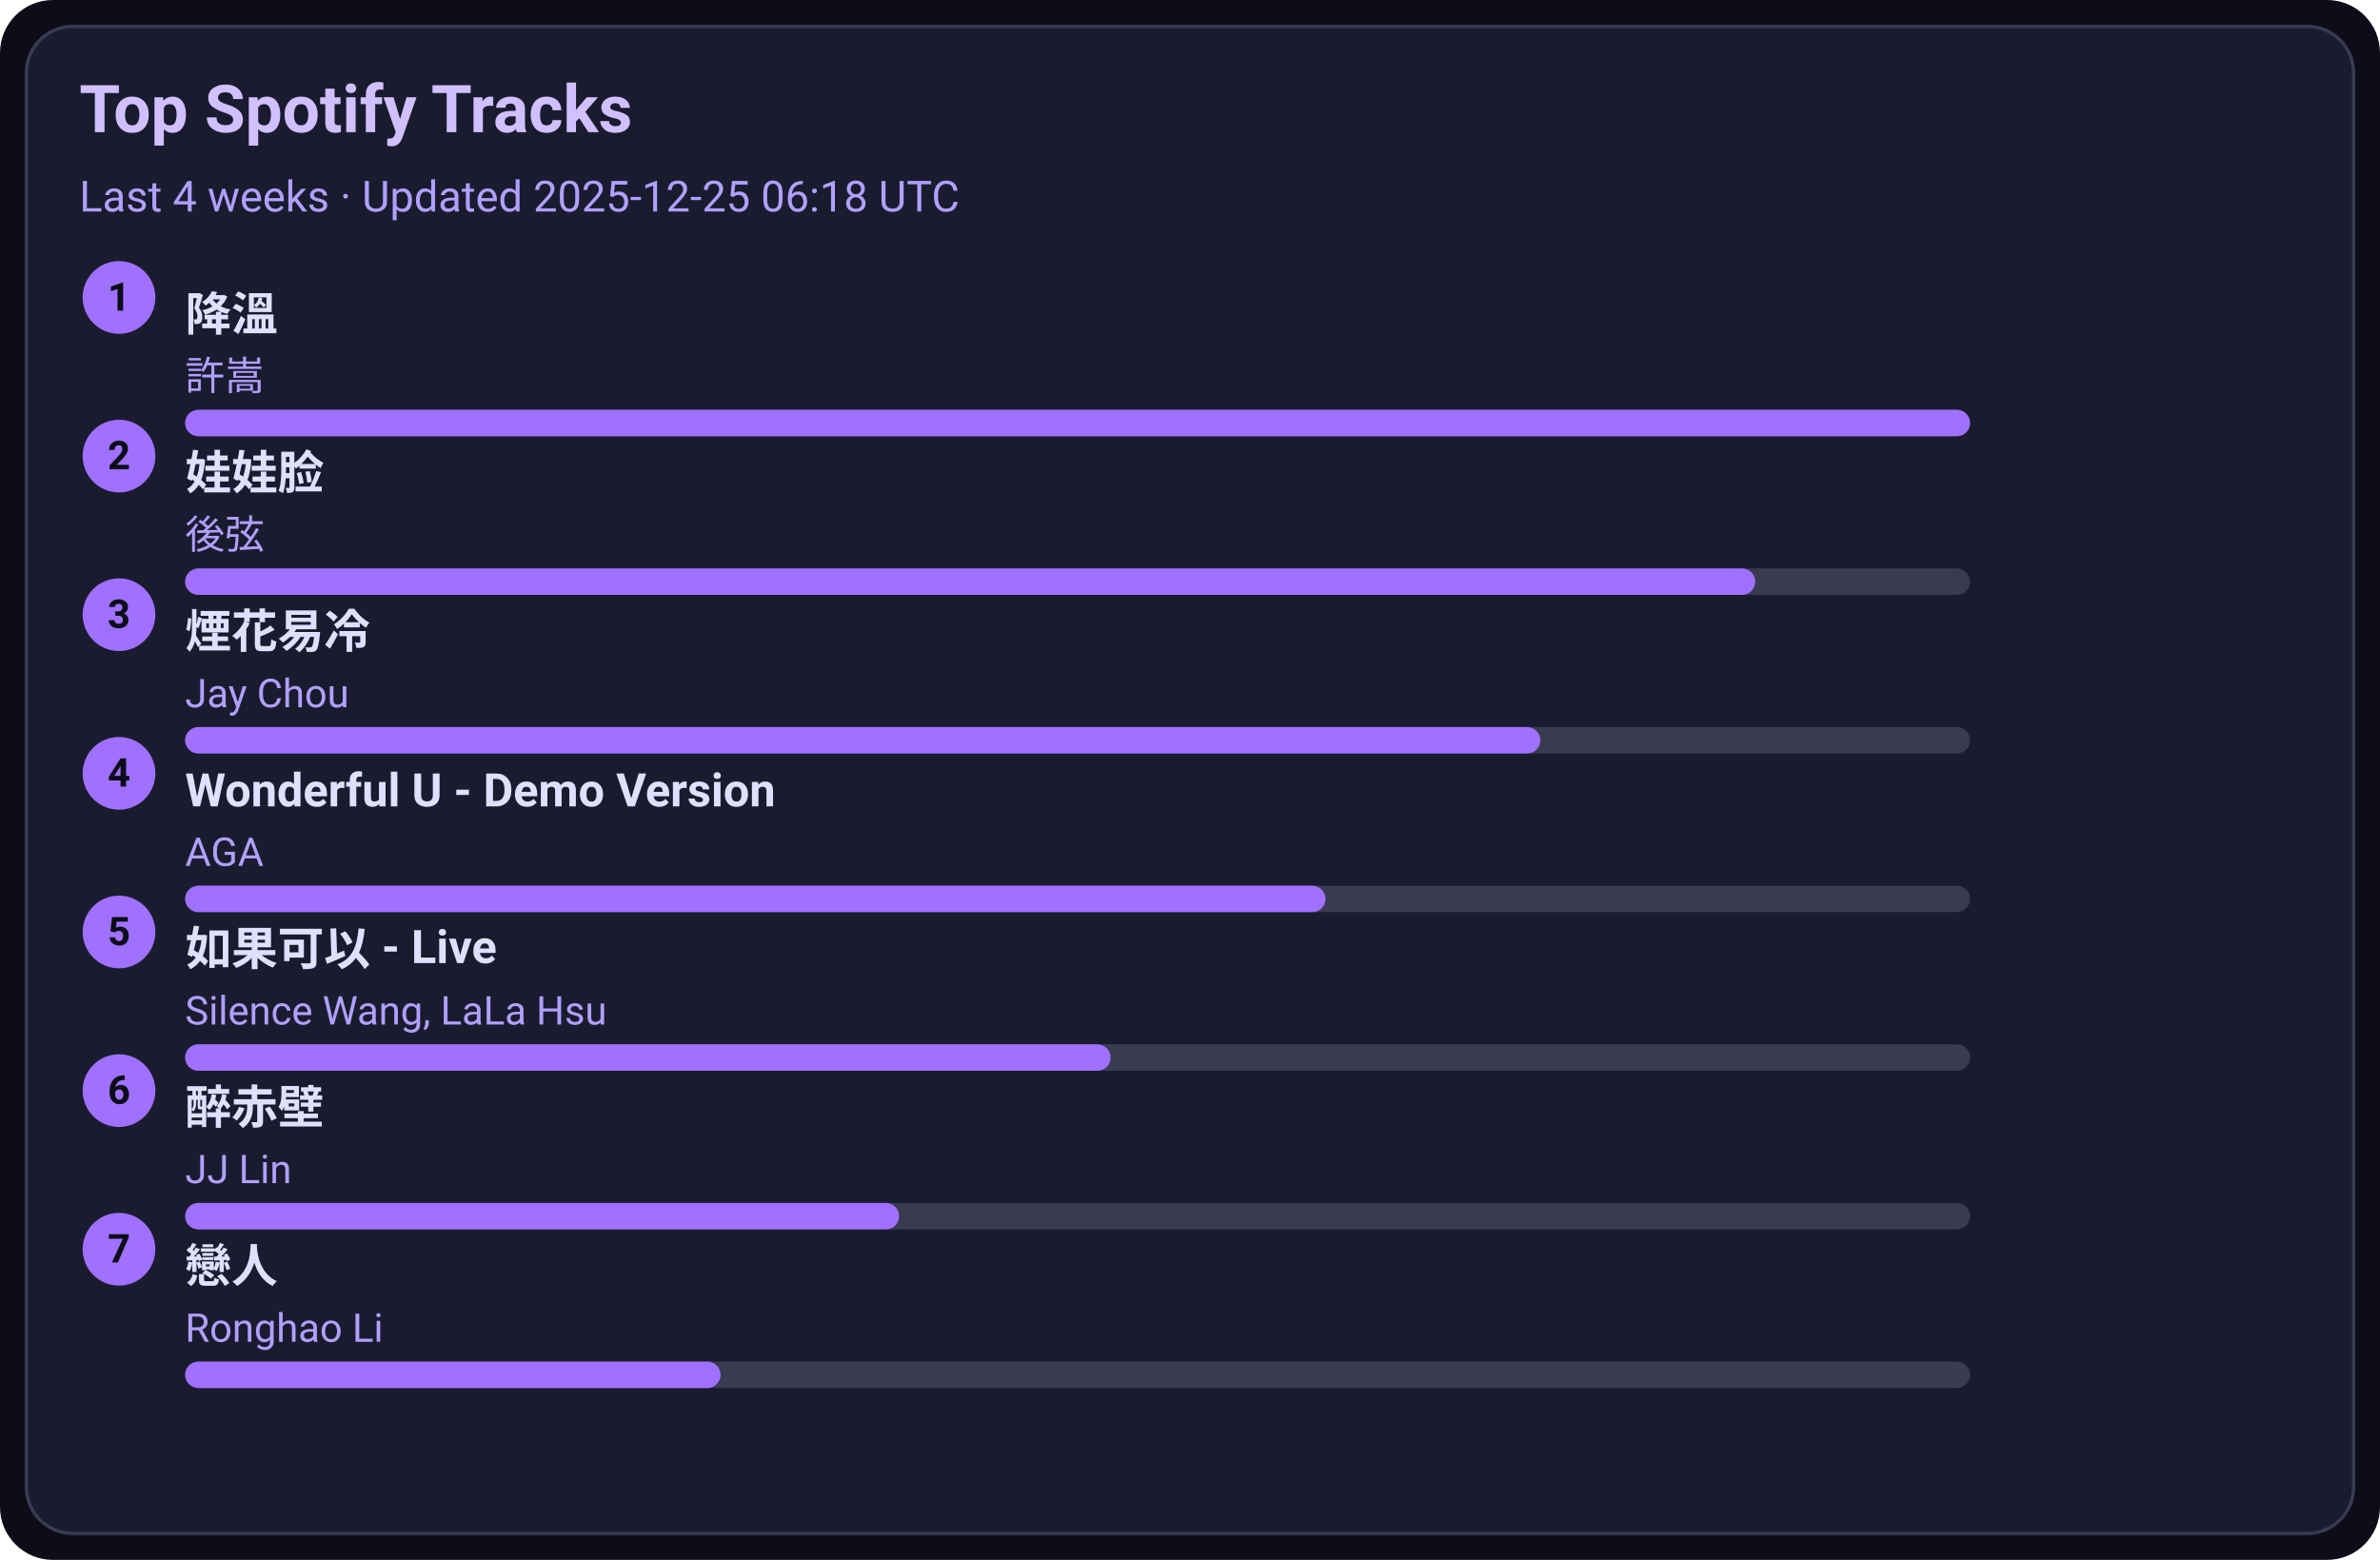
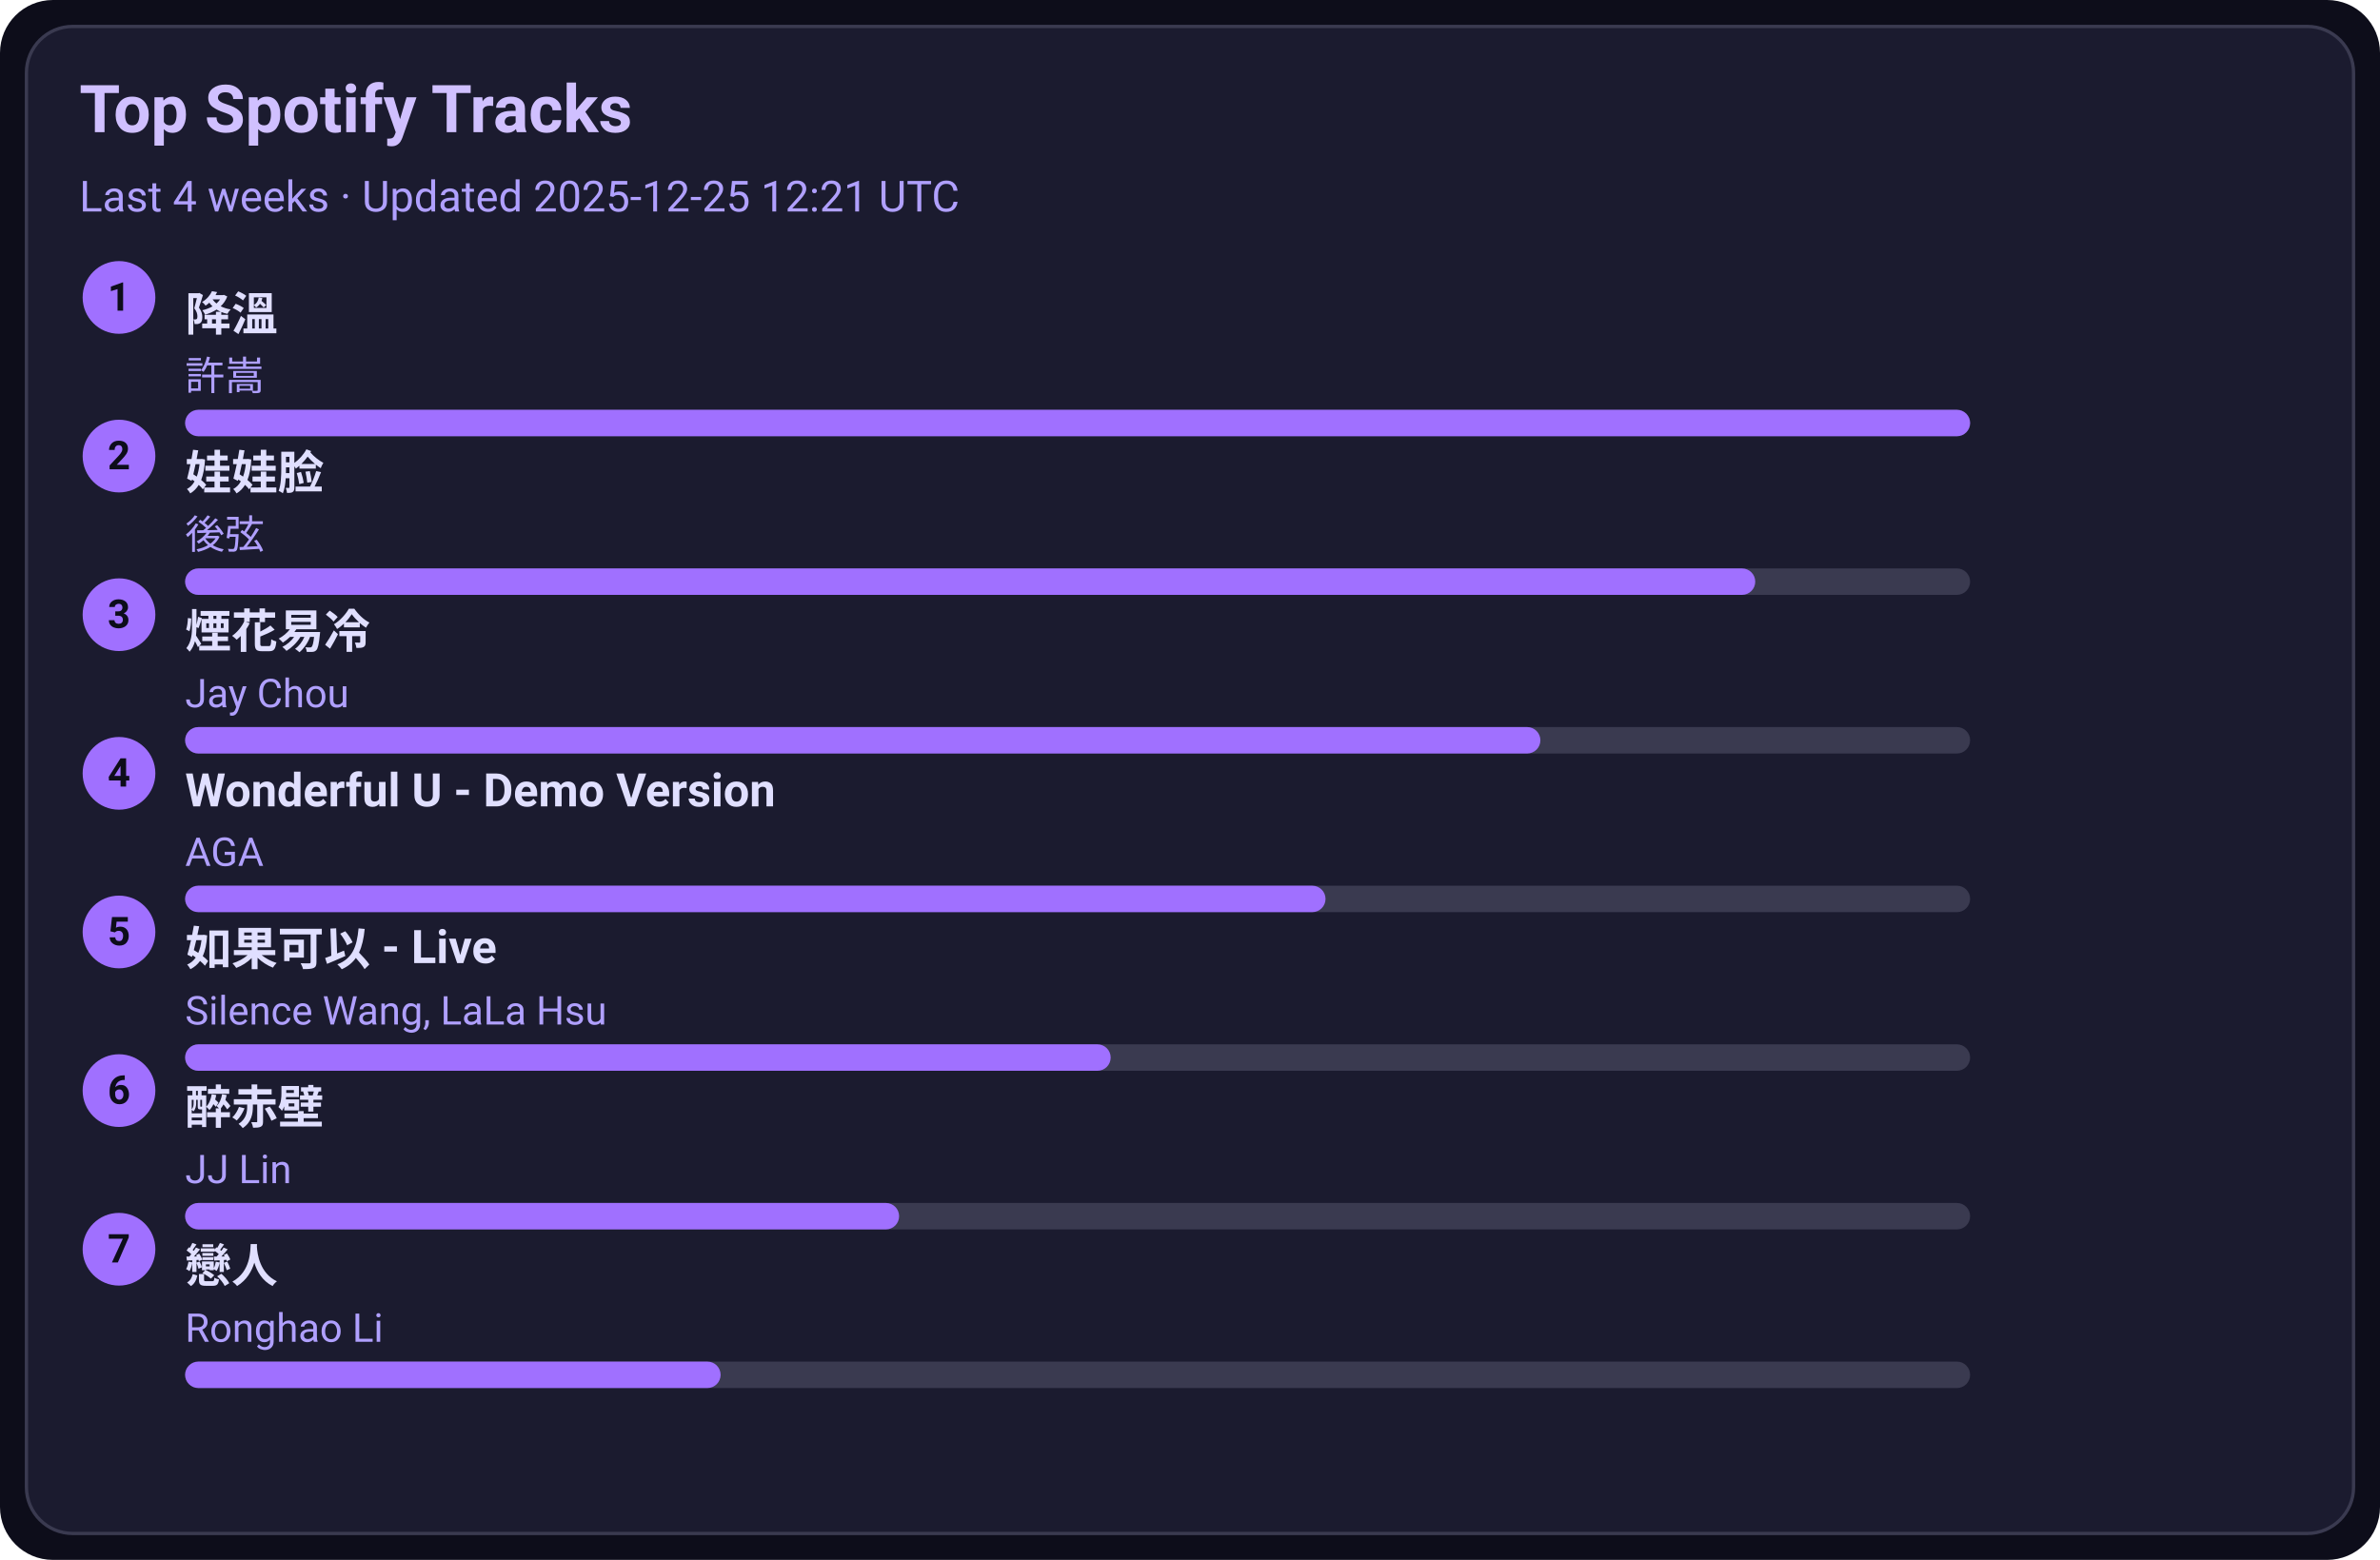
<svg xmlns="http://www.w3.org/2000/svg" width="720" height="472" viewBox="0 0 720 472">
  <style>text{font-family:-apple-system,BlinkMacSystemFont,Segoe UI,Roboto,Ubuntu,Helvetica Neue,Arial,Noto Sans,sans-serif}</style>
  <rect width="720" height="472" rx="16" fill="#0d0d1a" />
  <rect x="8" y="8" width="704" height="456" rx="14" fill="#1b1b2f" stroke="#3a3a50" />
  <text x="24" y="40" font-size="20" fill="#d0c0ff" font-weight="600">Top Spotify Tracks</text>
-   <text x="24" y="64" font-size="13" fill="#b0a0ff">Last 4 weeks · Updated 2025-12-25 06:18 UTC</text>
+   <text x="24" y="64" font-size="13" fill="#b0a0ff">Last 4 weeks · Updated 2025-12-25 12:21 UTC</text>
  <circle cx="36" cy="90" r="11" fill="#a070ff" />
  <text x="36" y="94" text-anchor="middle" font-size="12" fill="#0d0d1a" font-weight="700">1</text>
  <a href="https://open.spotify.com/track/2q9uhrOfyOnBa3oWR1PfYT" target="_blank" rel="noopener noreferrer">
    <text x="56" y="100" font-size="14" fill="#e0dfff" font-weight="600">降溫</text>
  </a>
  <text x="56" y="118" font-size="12" fill="#b0a0ff">許嵩</text>
  <rect x="56" y="124" width="540" height="8" rx="4" fill="#3a3a50" />
  <rect x="56" y="124" width="540" height="8" rx="4" fill="#a070ff" />
  <circle cx="36" cy="138" r="11" fill="#a070ff" />
  <text x="36" y="142" text-anchor="middle" font-size="12" fill="#0d0d1a" font-weight="700">2</text>
  <a href="https://open.spotify.com/track/08ouEICweFmqfgPJnRIQkE" target="_blank" rel="noopener noreferrer">
    <text x="56" y="148" font-size="14" fill="#e0dfff" font-weight="600">娃娃脸</text>
  </a>
  <text x="56" y="166" font-size="12" fill="#b0a0ff">後弦</text>
  <rect x="56" y="172" width="540" height="8" rx="4" fill="#3a3a50" />
  <rect x="56" y="172" width="475" height="8" rx="4" fill="#a070ff" />
  <circle cx="36" cy="186" r="11" fill="#a070ff" />
  <text x="36" y="190" text-anchor="middle" font-size="12" fill="#0d0d1a" font-weight="700">3</text>
  <a href="https://open.spotify.com/track/24beWW0pQCJEF3IVSpIryu" target="_blank" rel="noopener noreferrer">
    <text x="56" y="196" font-size="14" fill="#e0dfff" font-weight="600">煙花易冷</text>
  </a>
  <text x="56" y="214" font-size="12" fill="#b0a0ff">Jay Chou</text>
  <rect x="56" y="220" width="540" height="8" rx="4" fill="#3a3a50" />
  <rect x="56" y="220" width="410" height="8" rx="4" fill="#a070ff" />
  <circle cx="36" cy="234" r="11" fill="#a070ff" />
  <text x="36" y="238" text-anchor="middle" font-size="12" fill="#0d0d1a" font-weight="700">4</text>
  <a href="https://open.spotify.com/track/2eSNpIOFoi1Q8wxw6CycXJ" target="_blank" rel="noopener noreferrer">
    <text x="56" y="244" font-size="14" fill="#e0dfff" font-weight="600">Wonderful U - Demo Version</text>
  </a>
  <text x="56" y="262" font-size="12" fill="#b0a0ff">AGA</text>
  <rect x="56" y="268" width="540" height="8" rx="4" fill="#3a3a50" />
  <rect x="56" y="268" width="345" height="8" rx="4" fill="#a070ff" />
  <circle cx="36" cy="282" r="11" fill="#a070ff" />
  <text x="36" y="286" text-anchor="middle" font-size="12" fill="#0d0d1a" font-weight="700">5</text>
  <a href="https://open.spotify.com/track/6IF65dJzfmPcX7jwDegwoo" target="_blank" rel="noopener noreferrer">
    <text x="56" y="292" font-size="14" fill="#e0dfff" font-weight="600">如果可以 - Live</text>
  </a>
  <text x="56" y="310" font-size="12" fill="#b0a0ff">Silence Wang, LaLa Hsu</text>
  <rect x="56" y="316" width="540" height="8" rx="4" fill="#3a3a50" />
  <rect x="56" y="316" width="280" height="8" rx="4" fill="#a070ff" />
  <circle cx="36" cy="330" r="11" fill="#a070ff" />
  <text x="36" y="334" text-anchor="middle" font-size="12" fill="#0d0d1a" font-weight="700">6</text>
  <a href="https://open.spotify.com/track/69lAYqbyHL1A0gctdLd9WV" target="_blank" rel="noopener noreferrer">
    <text x="56" y="340" font-size="14" fill="#e0dfff" font-weight="600">醉赤壁</text>
  </a>
  <text x="56" y="358" font-size="12" fill="#b0a0ff">JJ Lin</text>
  <rect x="56" y="364" width="540" height="8" rx="4" fill="#3a3a50" />
  <rect x="56" y="364" width="216" height="8" rx="4" fill="#a070ff" />
  <circle cx="36" cy="378" r="11" fill="#a070ff" />
  <text x="36" y="382" text-anchor="middle" font-size="12" fill="#0d0d1a" font-weight="700">7</text>
  <a href="https://open.spotify.com/track/3eDz7gA410uim6ydVqqjyR" target="_blank" rel="noopener noreferrer">
    <text x="56" y="388" font-size="14" fill="#e0dfff" font-weight="600">戀人</text>
  </a>
  <text x="56" y="406" font-size="12" fill="#b0a0ff">Ronghao Li</text>
  <rect x="56" y="412" width="540" height="8" rx="4" fill="#3a3a50" />
  <rect x="56" y="412" width="162" height="8" rx="4" fill="#a070ff" />
</svg>
